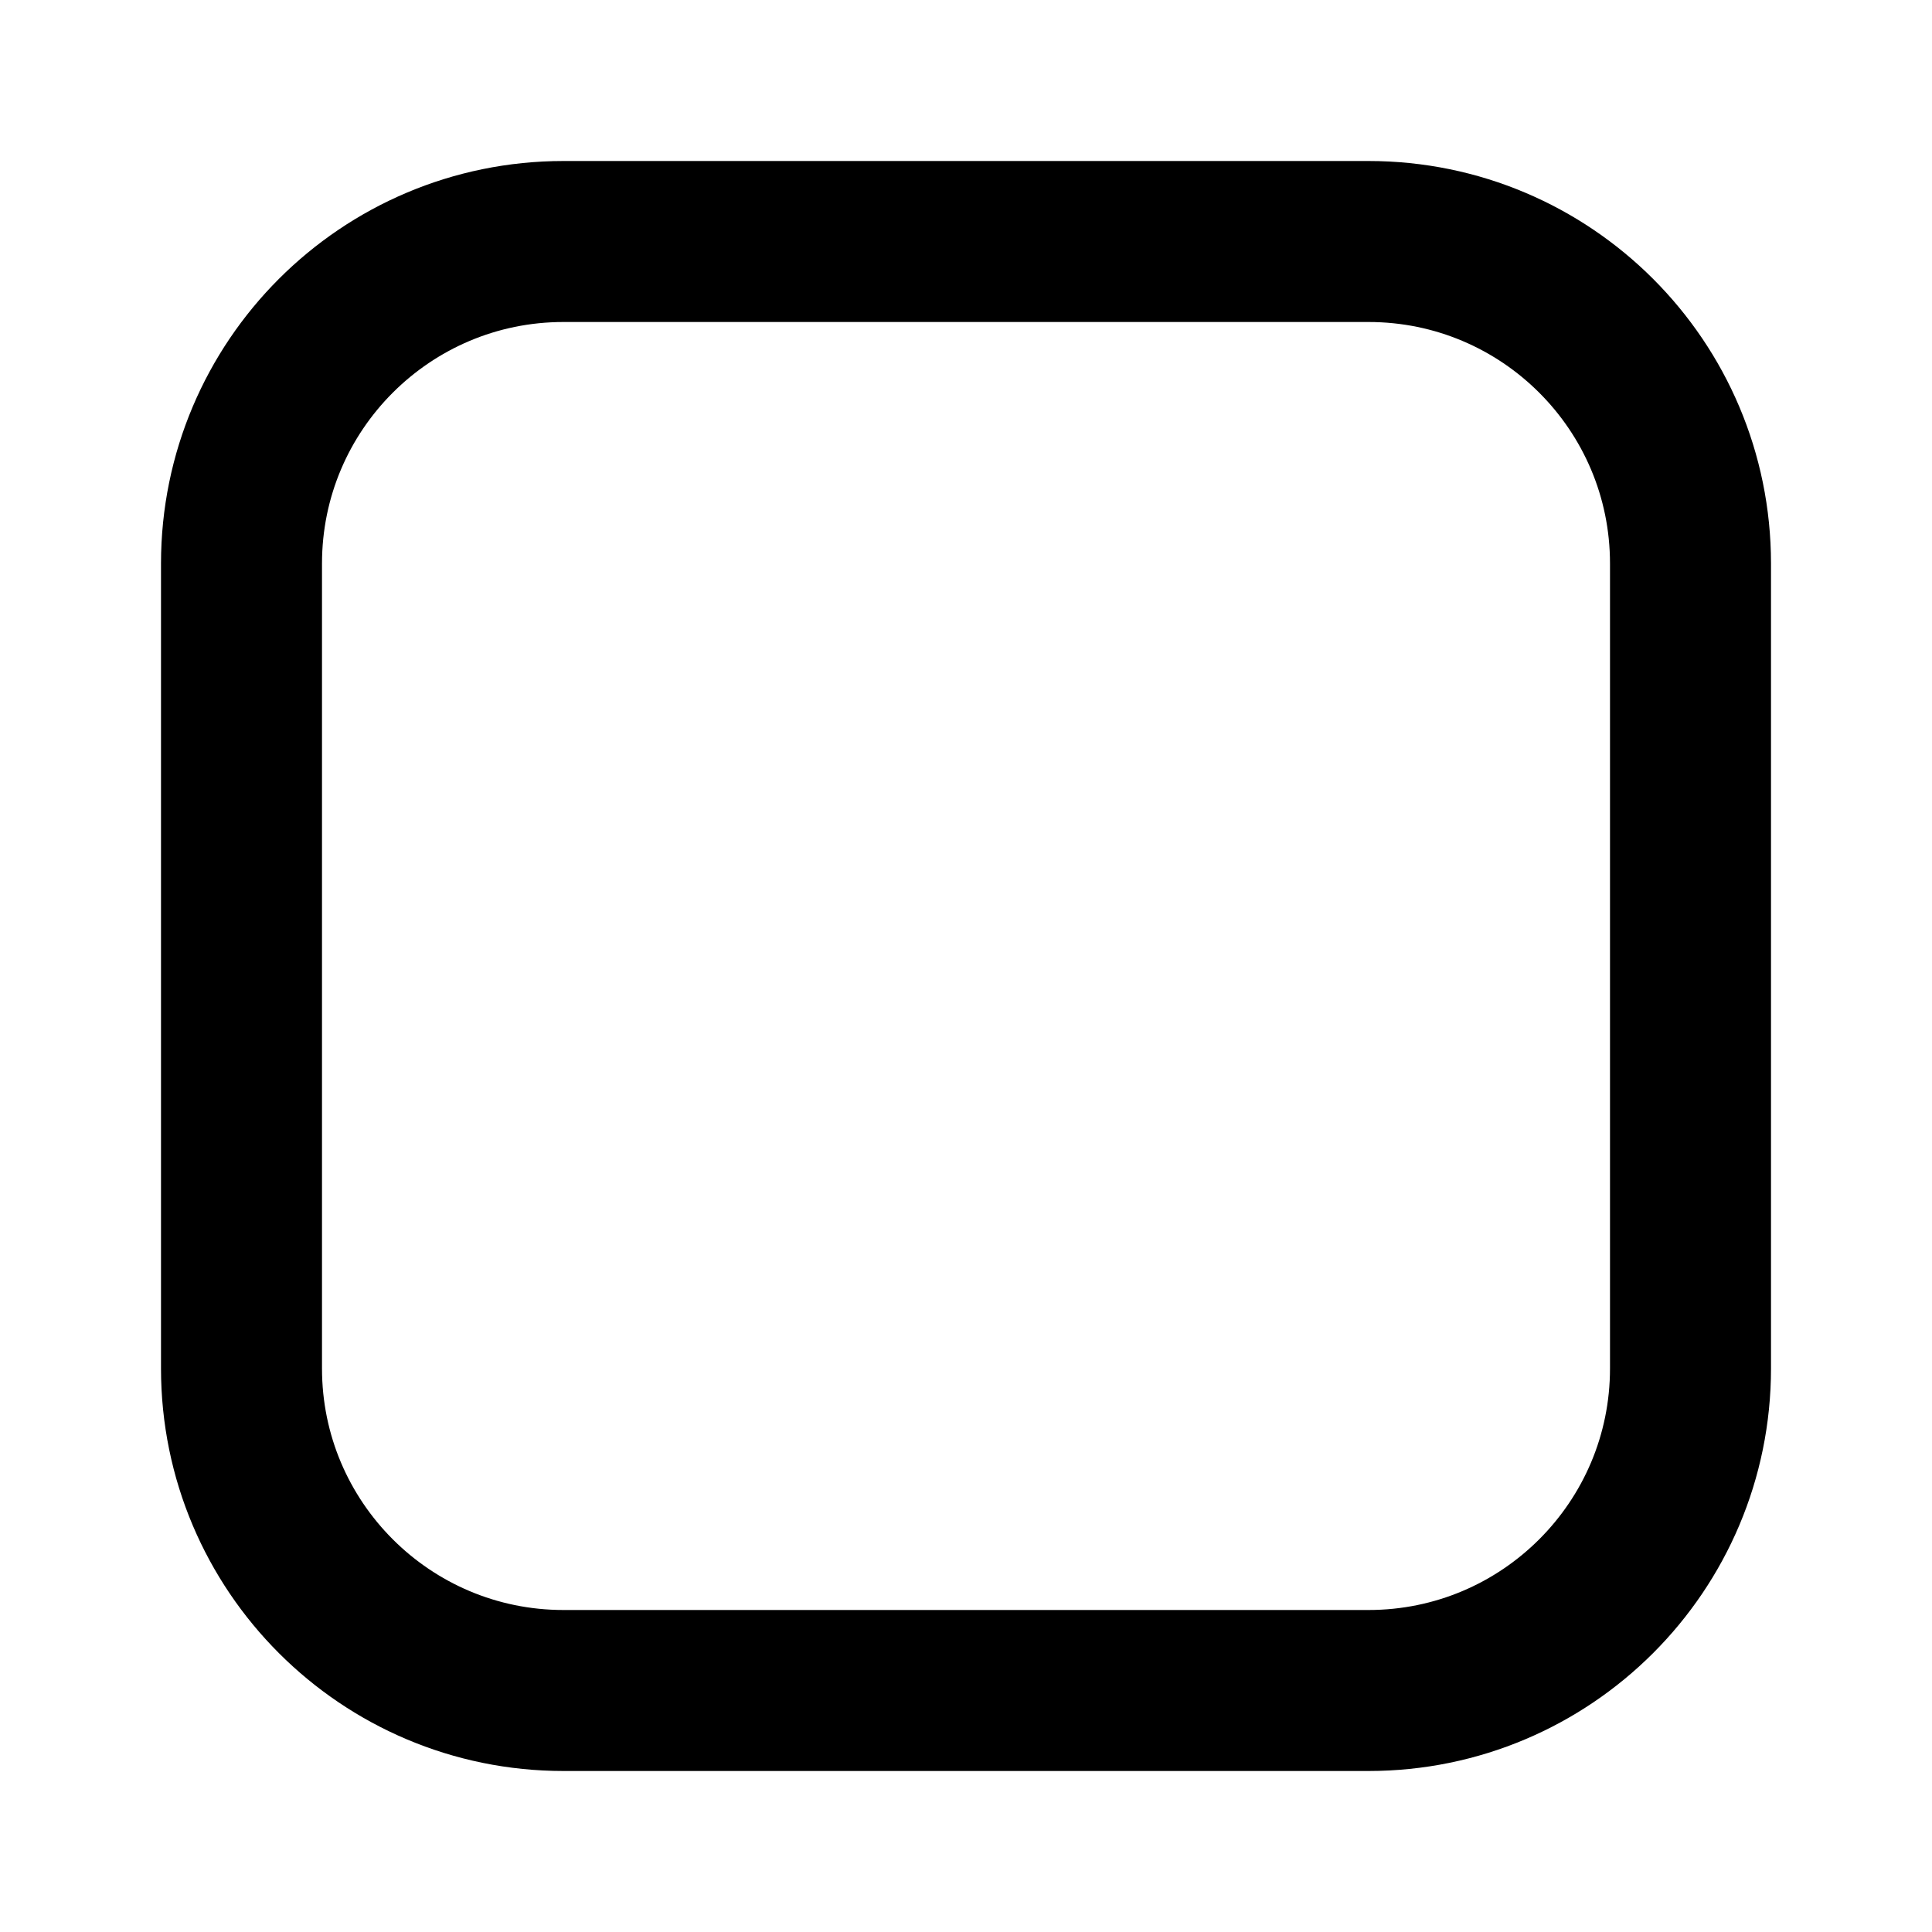
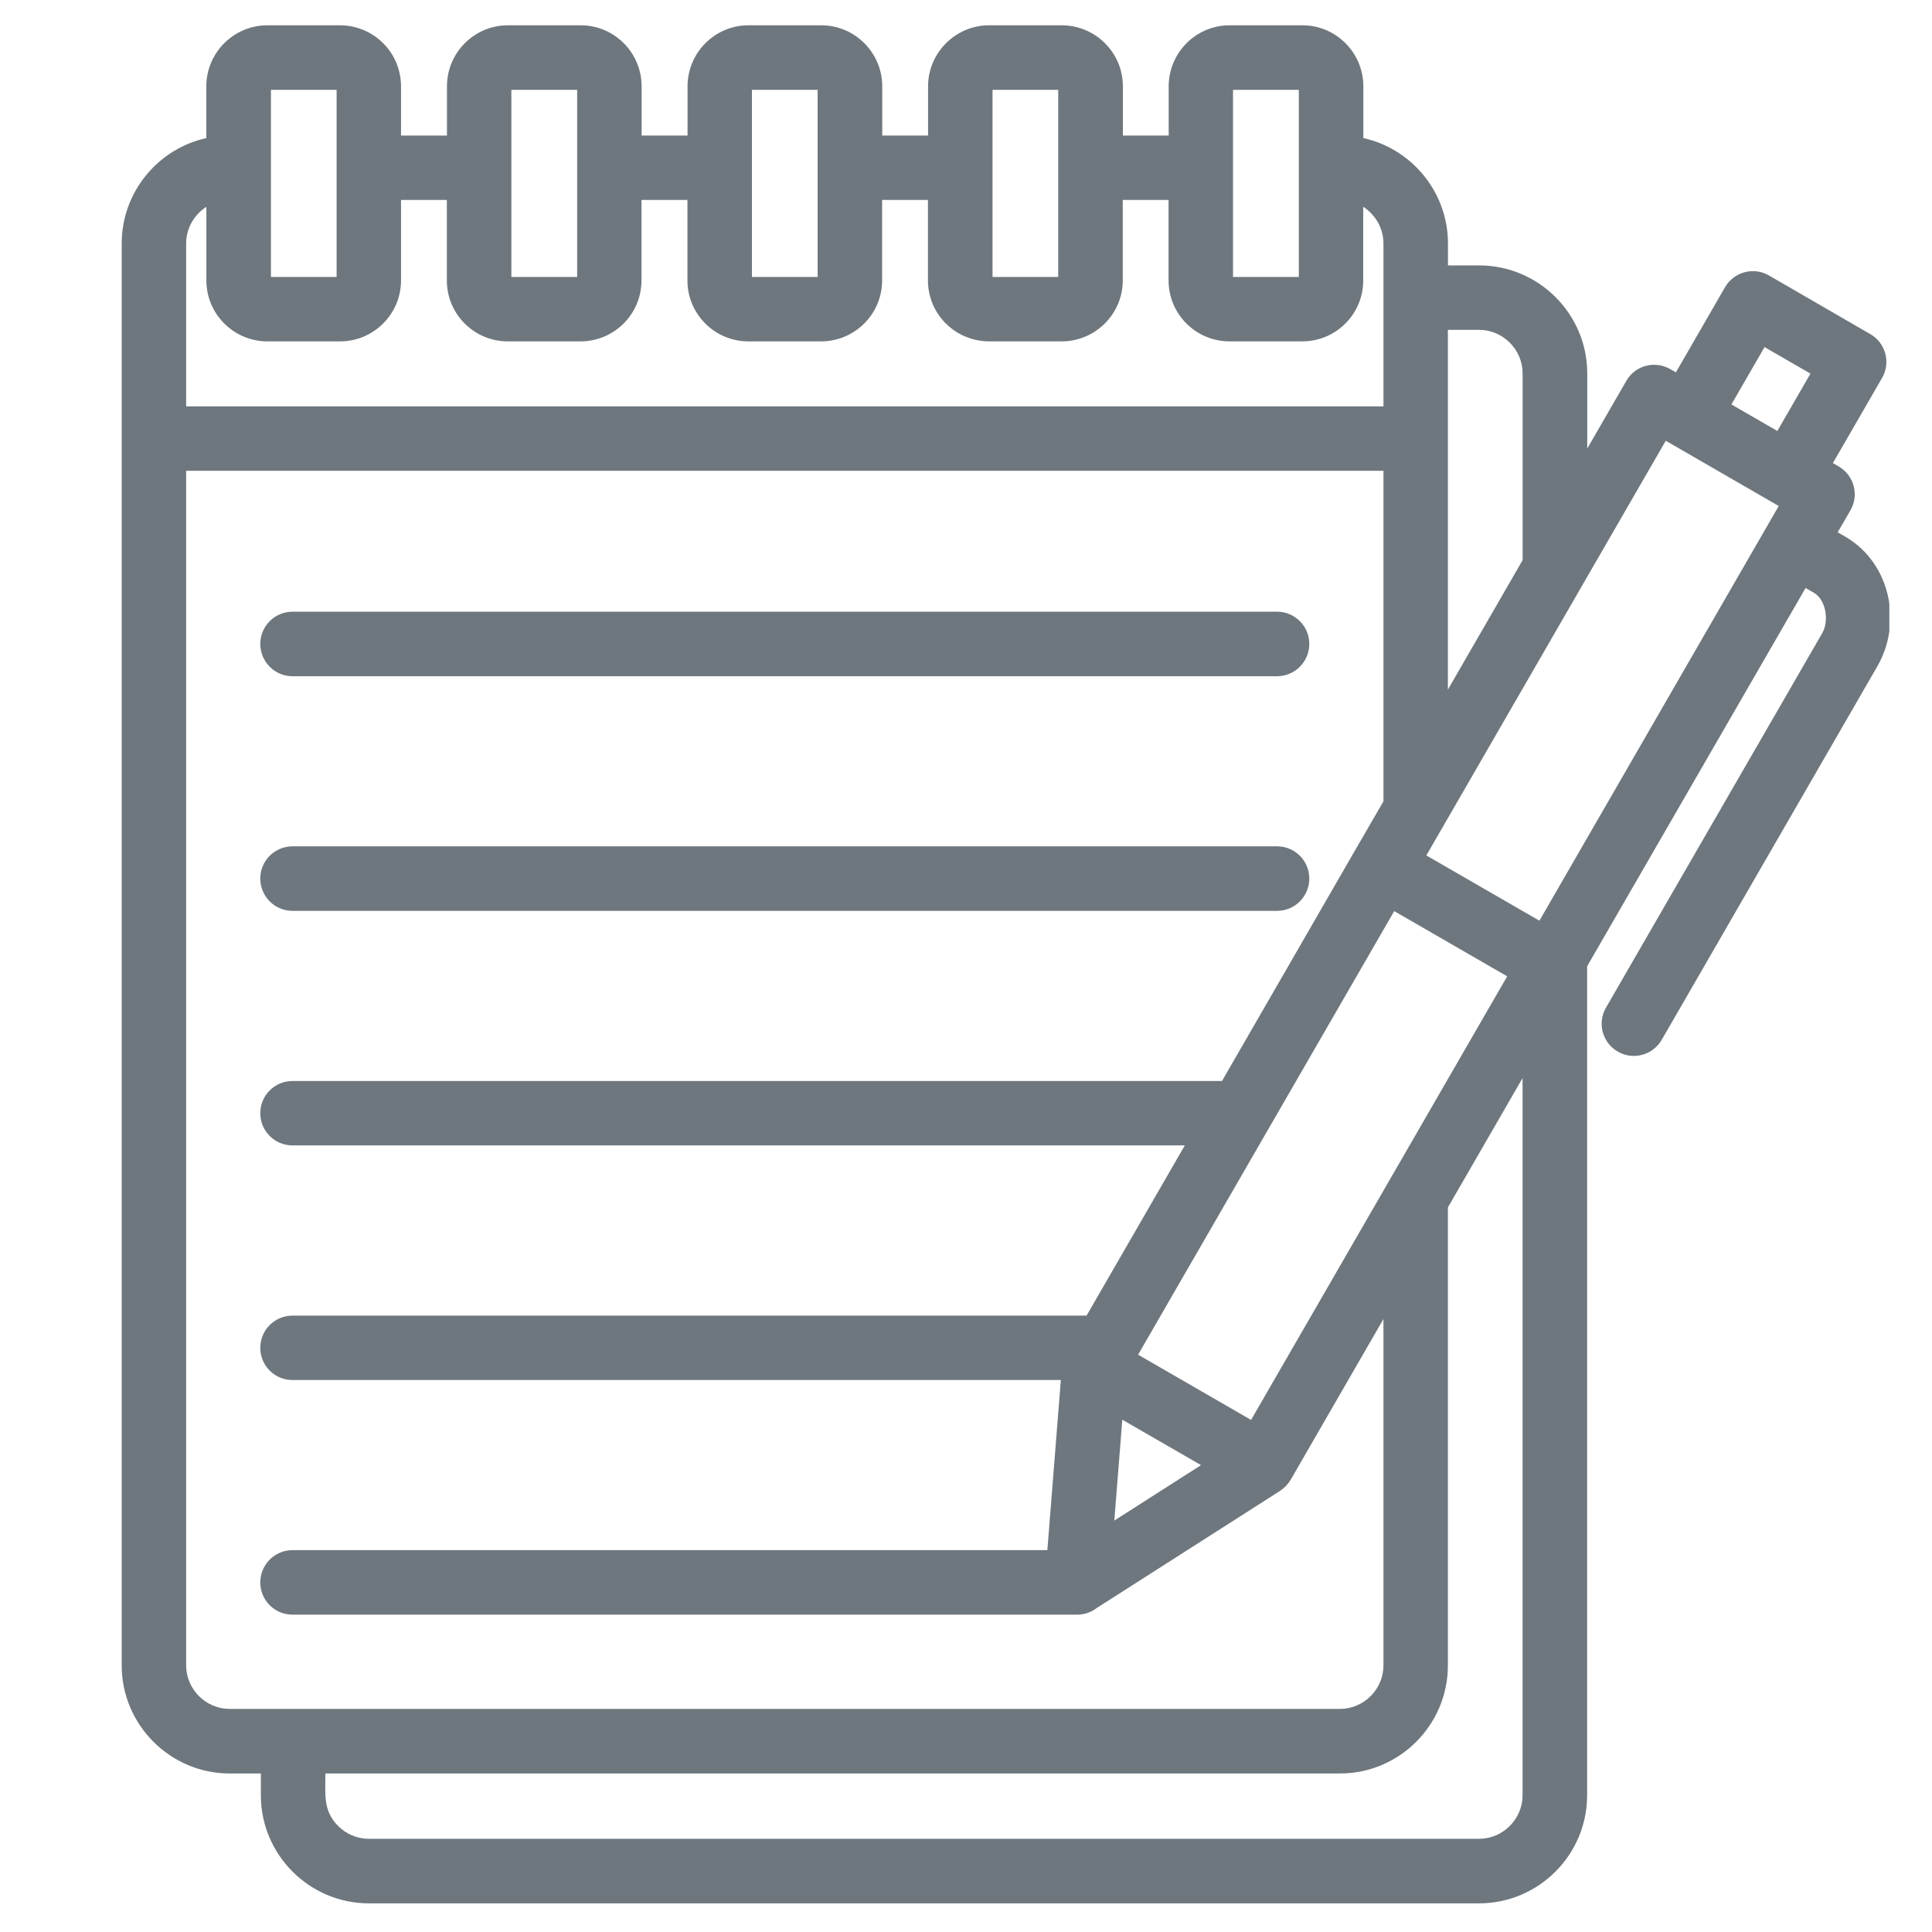
- <svg xmlns="http://www.w3.org/2000/svg" viewBox="0 0 24 24">
-   <rect x="3" y="3" width="18" height="18" rx="4" fill="none" stroke="black" stroke-width="2" />
+ <svg xmlns="http://www.w3.org/2000/svg" width="720" zoomAndPan="magnify" viewBox="0 0 540 540" height="720" preserveAspectRatio="xMidYMid meet" version="1.0">
+   <defs>
+     <clipPath id="d4f3d45f8f">
+       <path d="M 34 7 L 528.078 7 L 528.078 532 L 34 532 Z M 34 7 " clip-rule="nonzero" />
+     </clipPath>
+   </defs>
+   <g clip-path="url(#d4f3d45f8f)">
+     <path fill="#6e777e" d="M 493.328 148.074 L 497.156 141.43 L 465.586 123.191 L 398.664 239.098 L 430.27 257.336 Z M 513.637 148.773 L 516.16 150.238 C 528.324 157.582 531.871 174.117 524.586 186.473 L 464.457 290.633 C 461.969 294.945 456.449 296.41 452.168 293.922 C 447.855 291.434 446.391 285.934 448.879 281.633 L 509.32 176.969 C 511.305 173.555 510.348 167.676 507.059 165.727 L 504.66 164.352 L 443.609 270.074 L 443.609 501.789 C 443.609 518.426 430.035 531.996 413.398 531.996 L 103.121 531.996 C 86.484 531.996 72.91 518.426 72.91 501.789 L 72.91 495.695 L 64.191 495.695 C 47.59 495.695 34.016 482.121 34.016 465.484 L 34.016 68.055 C 34.016 53.785 44.039 41.617 57.668 38.59 L 57.668 24.125 C 57.668 14.742 65.328 7.07 74.723 7.07 L 95.066 7.07 C 99.66 7.07 104.133 9.02 107.074 12.086 L 107.105 12.086 C 110.172 15.148 112.086 19.43 112.086 24.125 L 112.086 37.891 L 124.926 37.891 L 124.926 24.125 C 124.926 14.742 132.551 7.07 141.945 7.07 L 162.312 7.07 C 171.695 7.07 179.332 14.73 179.332 24.125 L 179.332 37.891 L 192.172 37.891 L 192.172 24.125 C 192.172 14.742 199.797 7.07 209.191 7.07 L 229.535 7.07 C 238.918 7.07 246.59 14.73 246.59 24.125 L 246.59 37.891 L 259.395 37.891 L 259.395 24.125 C 259.395 14.742 267.09 7.07 276.449 7.07 L 296.793 7.07 C 301.387 7.07 305.859 9.02 308.836 12.086 C 311.934 15.148 313.848 19.43 313.848 24.125 L 313.848 37.891 L 326.652 37.891 L 326.652 24.125 C 326.652 14.742 334.281 7.07 343.672 7.07 L 364.039 7.07 C 373.422 7.07 381.059 14.73 381.059 24.125 L 381.059 38.59 C 394.688 41.617 404.715 53.785 404.715 68.055 L 404.715 74.184 L 413.43 74.184 C 430.07 74.184 443.641 87.758 443.641 104.359 L 443.641 125.367 L 454.555 106.465 C 457.012 102.152 462.508 100.688 466.789 103.145 L 468.422 104.066 L 482.152 80.277 C 484.645 75.996 490.141 74.5 494.418 76.988 L 522.738 93.375 C 527.051 95.832 528.516 101.328 526.059 105.609 L 512.297 129.434 L 513.895 130.355 C 518.211 132.848 519.676 138.309 517.219 142.621 Z M 496.773 120.457 L 506.031 104.426 L 493.191 97.016 L 483.934 113.043 Z M 378.344 238.367 L 386.68 223.973 L 386.68 131.594 L 52.027 131.594 L 52.027 465.484 C 52.027 472.152 57.523 477.648 64.191 477.648 L 374.516 477.648 C 381.184 477.648 386.68 472.152 386.68 465.484 L 386.68 368.668 L 360.75 413.59 C 359.984 414.863 359.027 415.887 357.754 416.723 L 306.57 449.422 C 305.07 450.605 303.125 451.301 301.051 451.301 L 81.75 451.301 C 76.773 451.301 72.75 447.281 72.75 442.301 C 72.75 437.324 76.773 433.27 81.75 433.27 L 292.738 433.27 L 296.512 385.723 L 81.75 385.723 C 76.773 385.723 72.75 381.703 72.75 376.723 C 72.75 371.746 76.773 367.723 81.75 367.723 L 303.699 367.723 L 331.16 320.145 L 81.75 320.145 C 76.773 320.145 72.75 316.121 72.75 311.145 C 72.75 306.164 76.773 302.145 81.75 302.145 L 341.555 302.145 Z M 421.262 272.891 L 389.688 254.656 L 318.105 378.637 L 349.676 396.875 Z M 335.688 409.512 L 313.688 396.809 L 311.457 425 Z M 404.691 192.746 L 425.574 156.566 L 425.574 104.359 C 425.574 97.691 420.078 92.195 413.41 92.195 L 404.691 92.195 Z M 425.574 301.301 L 404.691 337.48 L 404.691 465.484 C 404.691 482.121 391.152 495.691 374.516 495.691 L 90.953 495.691 C 90.953 501.473 90.223 506.066 94.523 510.383 C 96.734 512.59 99.762 513.953 103.109 513.953 L 413.398 513.953 C 420.066 513.953 425.562 508.457 425.562 501.789 L 425.562 301.301 Z M 81.75 189.008 C 76.773 189.008 72.75 184.953 72.75 179.973 C 72.75 175.031 76.773 170.973 81.75 170.973 L 356.953 170.973 C 361.934 170.973 365.953 175.031 365.953 179.973 C 365.953 184.953 361.934 189.008 356.953 189.008 Z M 81.75 254.586 C 76.773 254.586 72.75 250.531 72.75 245.555 C 72.75 240.574 76.773 236.555 81.75 236.555 L 356.953 236.555 C 361.934 236.555 365.953 240.574 365.953 245.555 C 365.953 250.531 361.934 254.586 356.953 254.586 Z M 112.086 55.891 L 112.086 78.395 C 112.086 87.777 104.426 95.414 95.066 95.414 L 74.734 95.414 C 65.352 95.414 57.68 87.789 57.68 78.395 L 57.68 57.805 C 54.266 60.012 52.027 63.809 52.027 68.055 L 52.027 113.586 L 386.68 113.586 L 386.68 68.055 C 386.68 63.809 384.449 60.012 381.023 57.805 L 381.023 78.395 C 381.023 87.777 373.398 95.414 364.004 95.414 L 343.641 95.414 C 334.258 95.414 326.621 87.789 326.621 78.395 L 326.621 55.891 L 313.812 55.891 L 313.812 78.395 C 313.812 87.777 306.121 95.414 296.758 95.414 L 276.418 95.414 C 271.82 95.414 267.348 93.469 264.375 90.402 L 264.375 90.438 C 261.277 87.34 259.363 83.094 259.363 78.395 L 259.363 55.891 L 246.555 55.891 L 246.555 78.395 C 246.555 87.777 238.895 95.414 229.5 95.414 L 209.16 95.414 C 199.777 95.414 192.141 87.789 192.141 78.395 L 192.141 55.891 L 179.297 55.891 L 179.297 78.395 C 179.297 87.777 171.672 95.414 162.277 95.414 L 141.914 95.414 C 132.531 95.414 124.895 87.789 124.895 78.395 L 124.895 55.891 Z M 94.086 25.117 L 75.727 25.117 L 75.727 77.414 L 94.086 77.414 Z M 363.023 25.117 L 344.633 25.117 L 344.633 77.414 L 363.023 77.414 Z M 295.777 25.117 L 277.418 25.117 L 277.418 77.414 L 295.777 77.414 Z M 228.531 25.117 L 210.172 25.117 L 210.172 77.414 L 228.531 77.414 Z M 161.32 25.117 L 142.926 25.117 L 142.926 77.414 L 161.32 77.414 Z M 161.32 25.117 " fill-opacity="1" fill-rule="nonzero" />
+   </g>
</svg>
